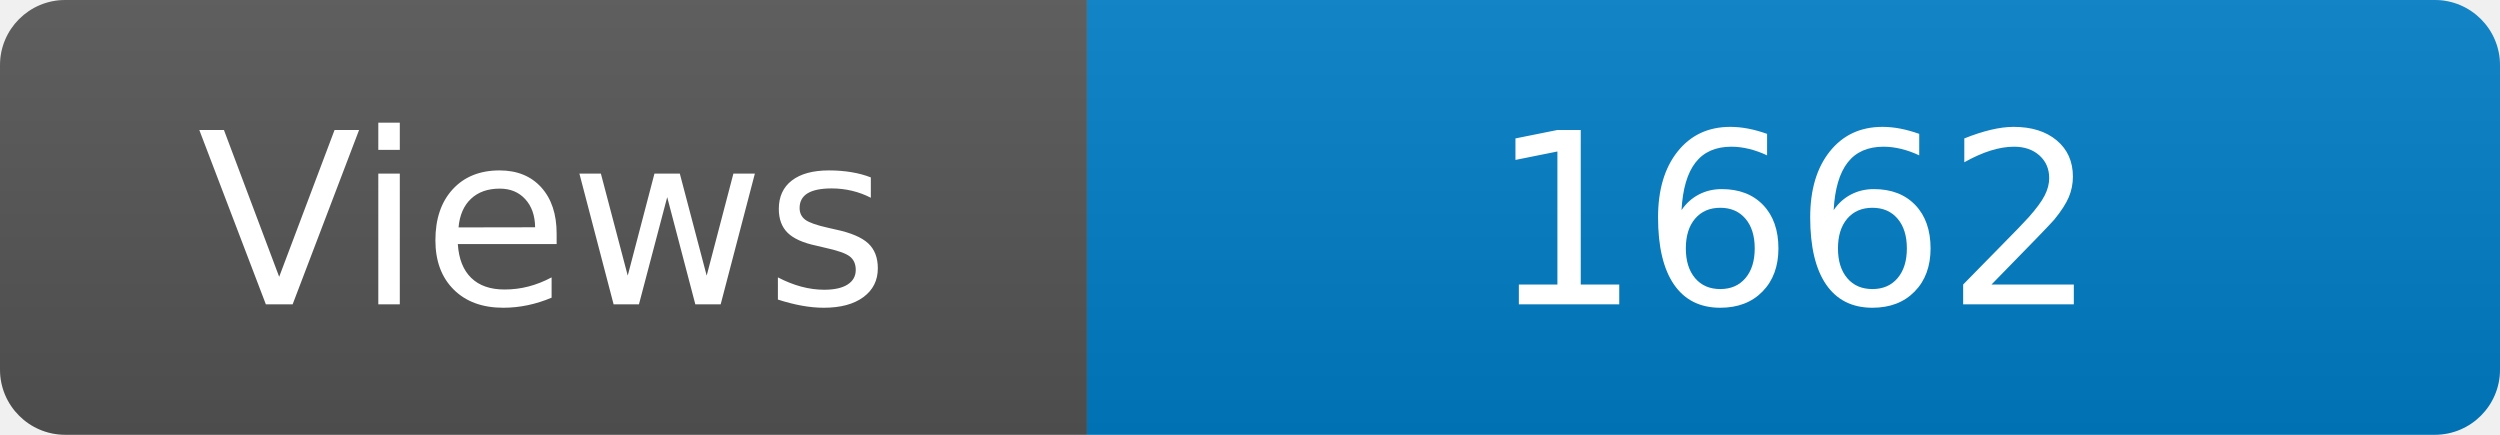
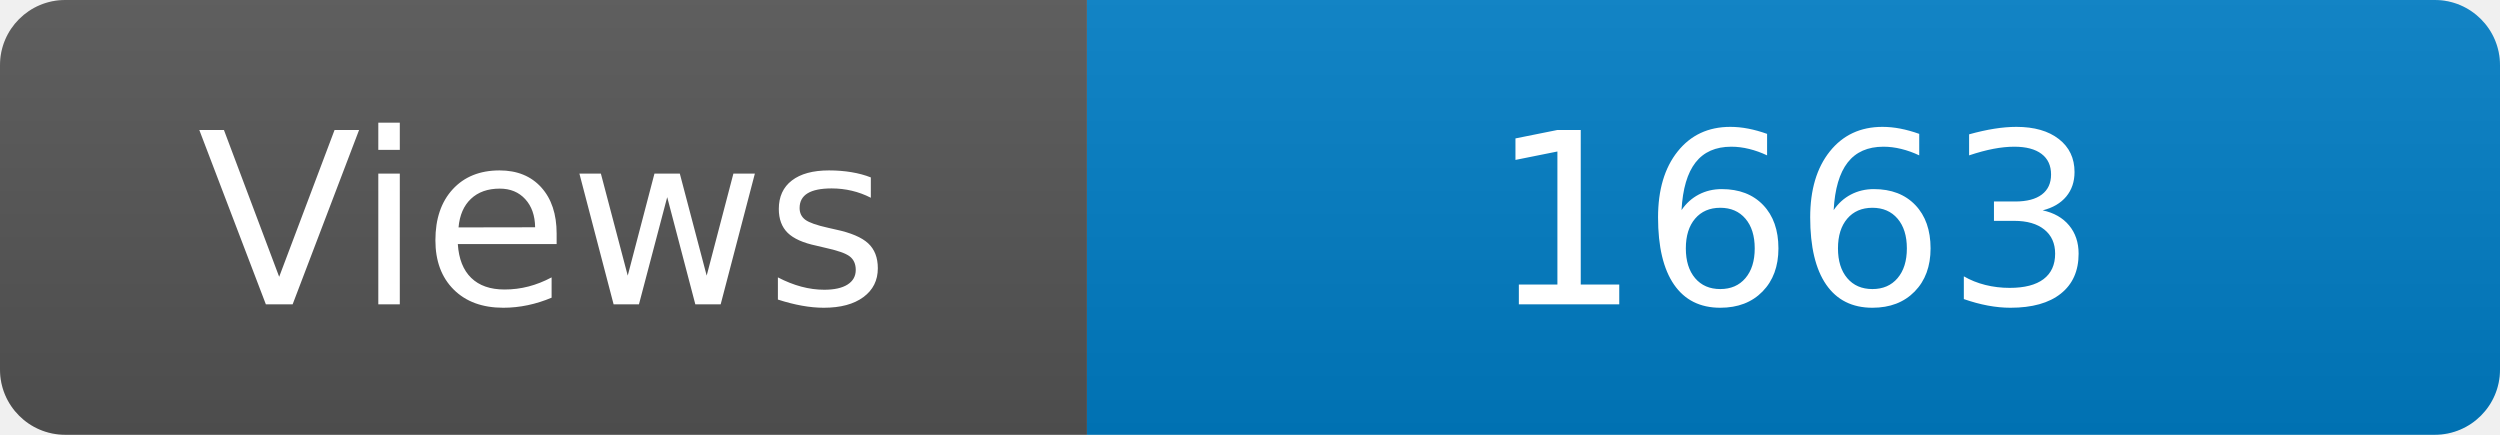
<svg xmlns="http://www.w3.org/2000/svg" width="115" height="20" role="img" aria-label="Maintained?: yes">
  <linearGradient id="s" x2="0" y2="100%">
    <stop offset="0" stop-color="#bbb" stop-opacity=".1" />
    <stop offset="1" stop-opacity=".1" />
  </linearGradient>
  <clipPath id="r">
    <rect width="115" height="20" rx="3" fill="#fff" />
  </clipPath>
  <g clip-path="url(#r)">
    <rect width="50" height="20" fill="#555" />
    <rect x="50" width="160" height="20" fill="#007ec6" />
    <rect width="115" height="20" fill="url(#s)" />
  </g>
  <g fill="#fff" text-anchor="middle" font-family="Verdana,Geneva,DejaVu Sans,sans-serif" font-size="110">
    <text x="250" y="140" transform="scale(.1)" fill="#fff">Views</text>
-     <text x="825" y="140" transform="scale(.1)" fill="#fff">1662</text>
+     <text x="825" y="140" transform="scale(.1)" fill="#fff">1663</text>
  </g>
</svg>
